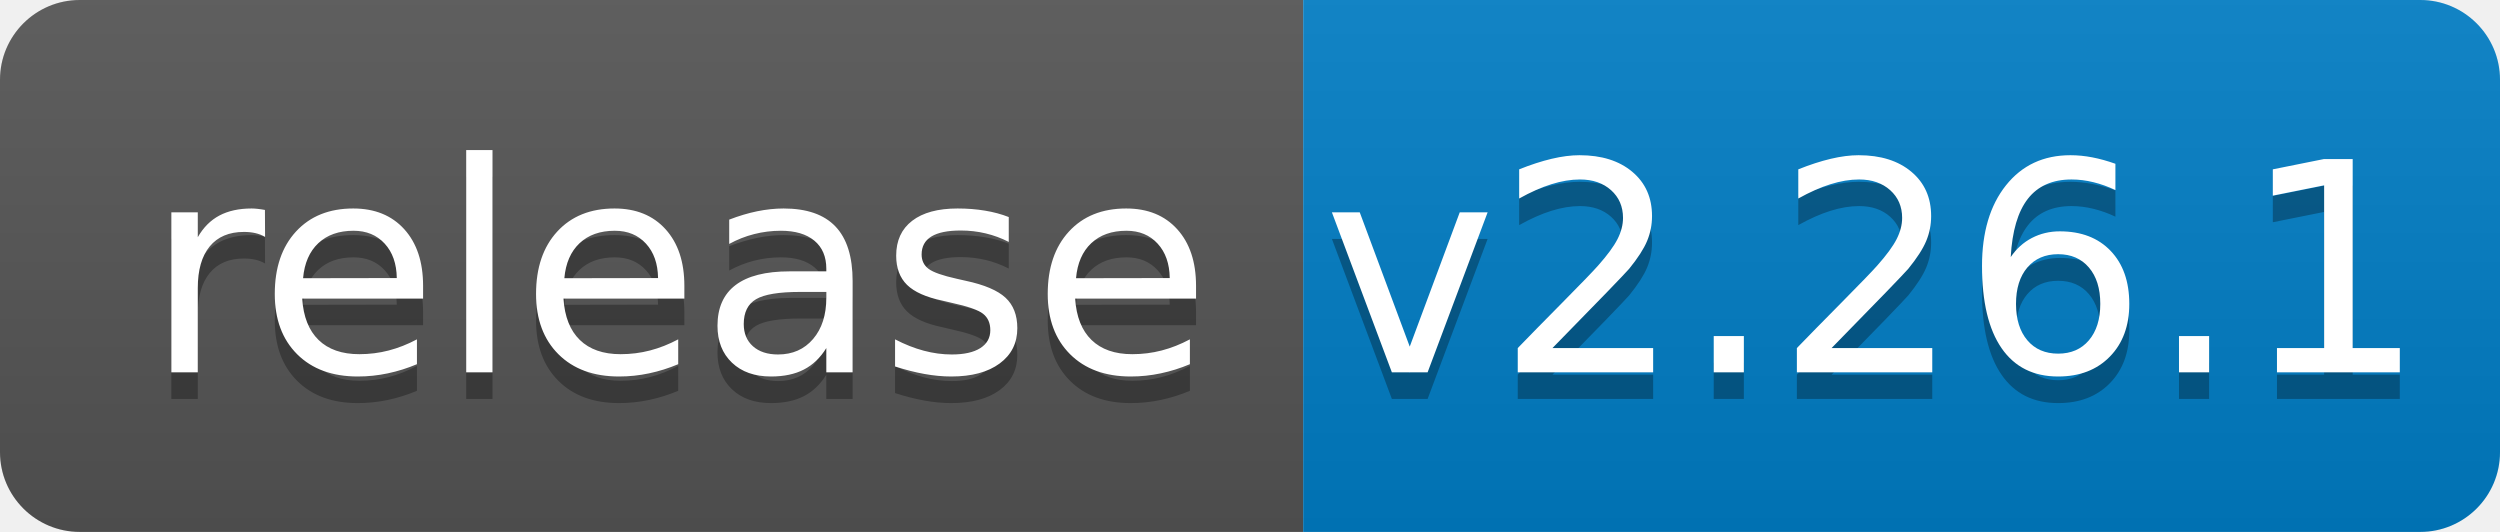
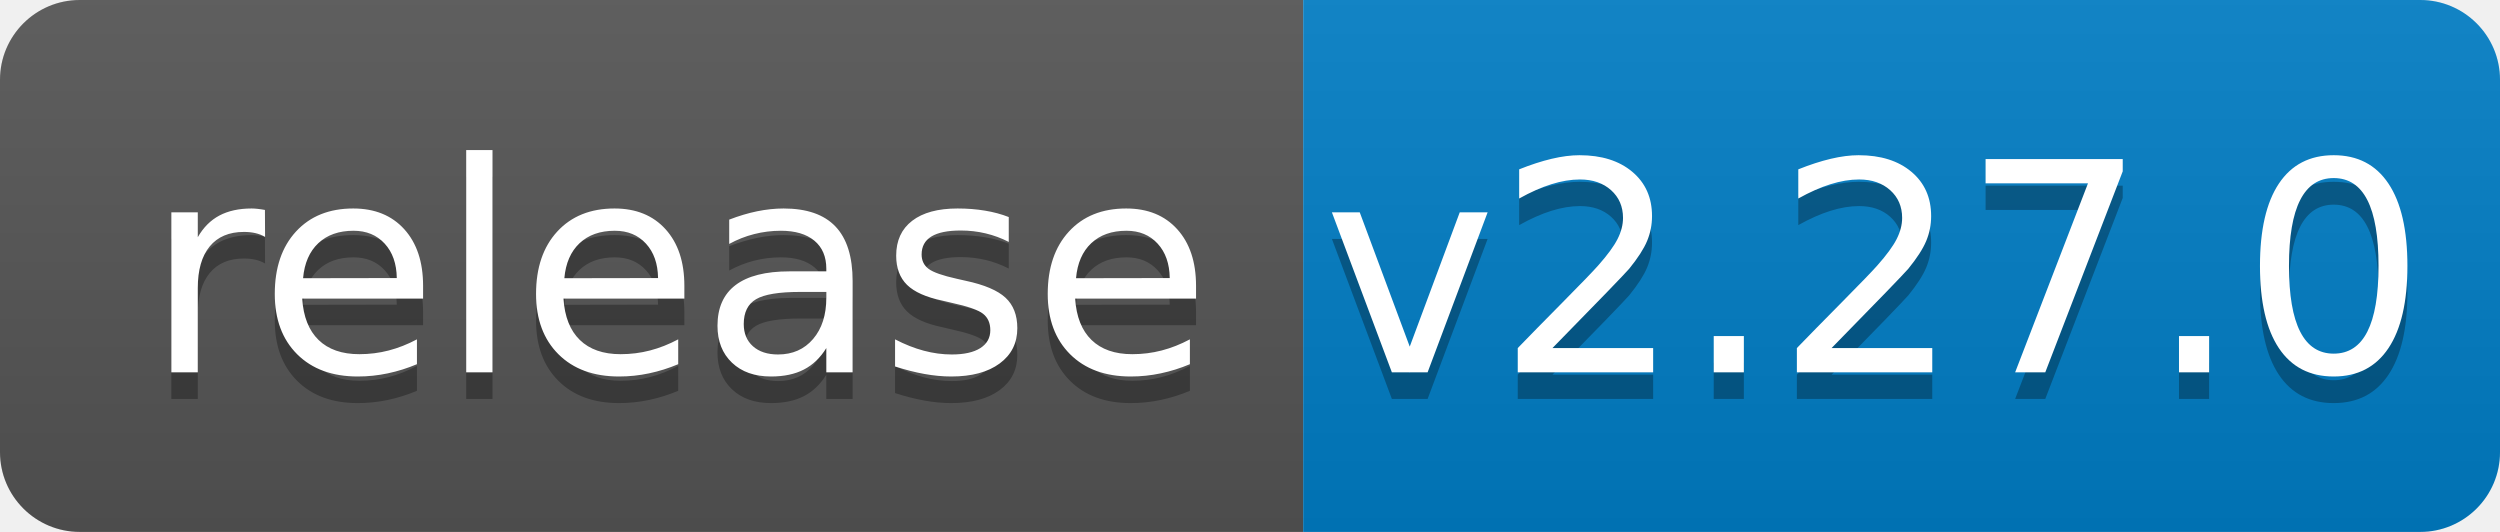
<svg xmlns="http://www.w3.org/2000/svg" width="94" height="20">
  <linearGradient id="b" x2="0" y2="100%">
    <stop offset="0" stop-color="#bbb" stop-opacity=".1" />
    <stop offset="1" stop-opacity=".1" />
  </linearGradient>
  <clipPath id="a">
    <rect width="94" height="20" rx="3" fill="#fff" />
  </clipPath>
  <g clip-path="url(#a)">
    <path fill="#555" d="M0 0h49v20H0z" />
    <path fill="#007ec6" d="M49 0h45v20H49z" />
    <path fill="url(#b)" d="M0 0h94v20H0z" />
  </g>
  <g fill="#fff" text-anchor="middle" font-family="DejaVu Sans,Verdana,Geneva,sans-serif" font-size="110">
    <text x="255" y="150" fill="#010101" fill-opacity=".3" transform="scale(.1)" textLength="390">release</text>
    <text x="255" y="140" transform="scale(.1)" textLength="390">release</text>
-     <text x="705" y="150" fill="#010101" fill-opacity=".3" transform="scale(.1)" textLength="350">v2.26.1</text>
-     <text x="705" y="140" transform="scale(.1)" textLength="350">v2.26.1</text>
+     <text x="705" y="150" fill="#010101" fill-opacity=".3" transform="scale(.1)" textLength="350">v2.27.0</text>
+     <text x="705" y="140" transform="scale(.1)" textLength="350">v2.27.0</text>
  </g>
</svg>
